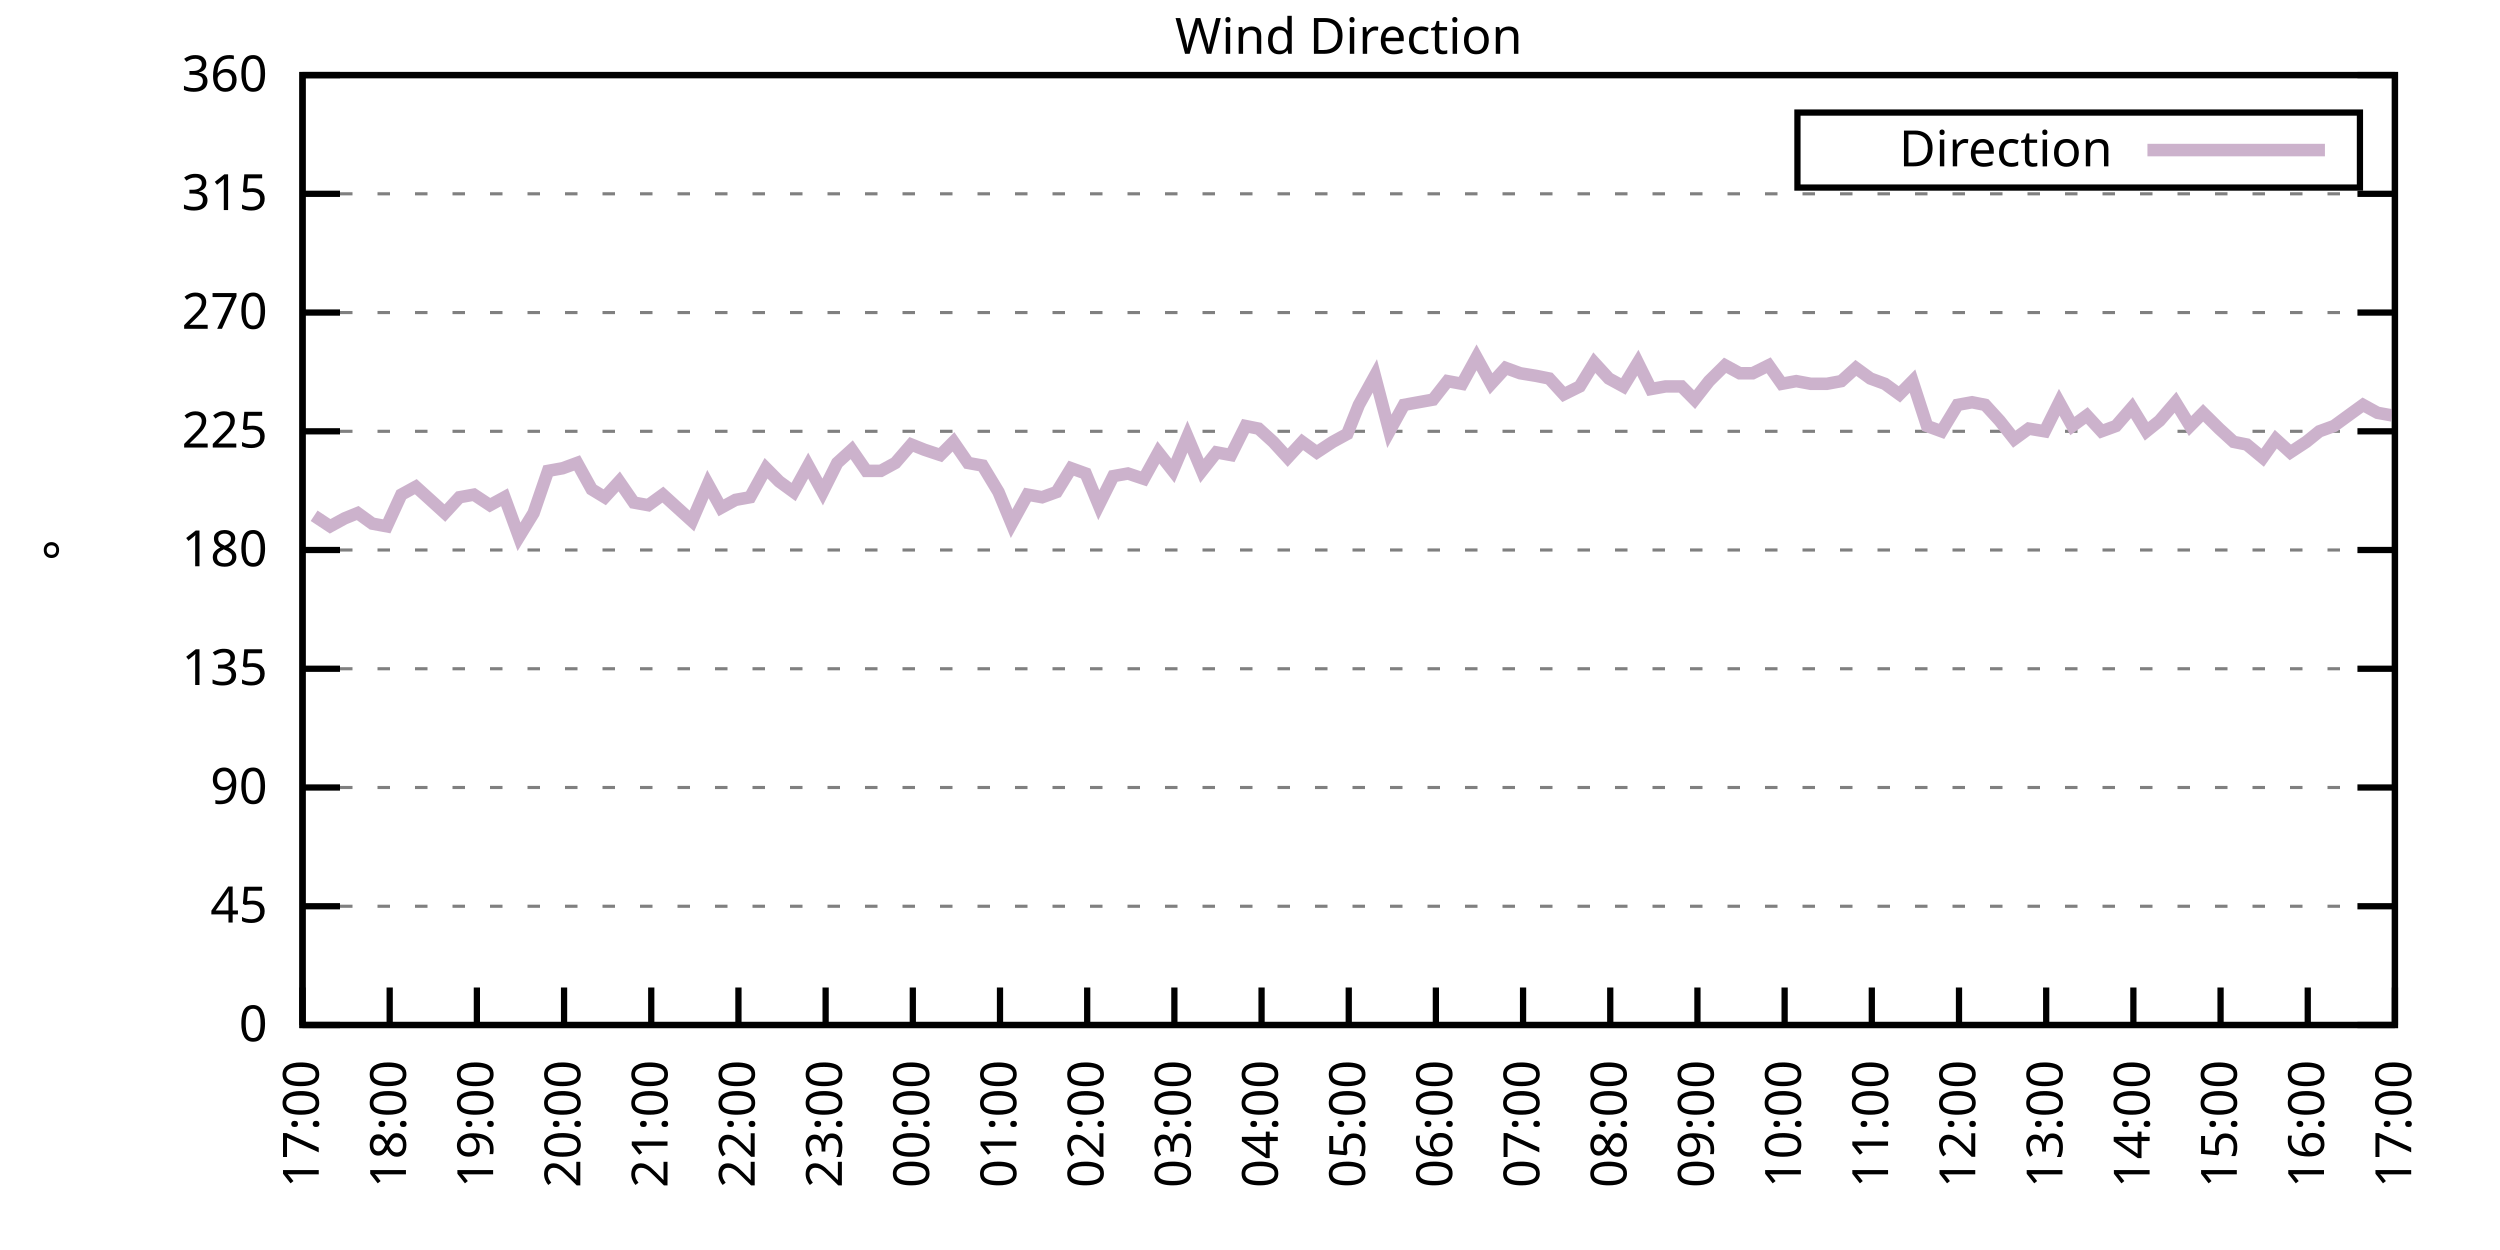
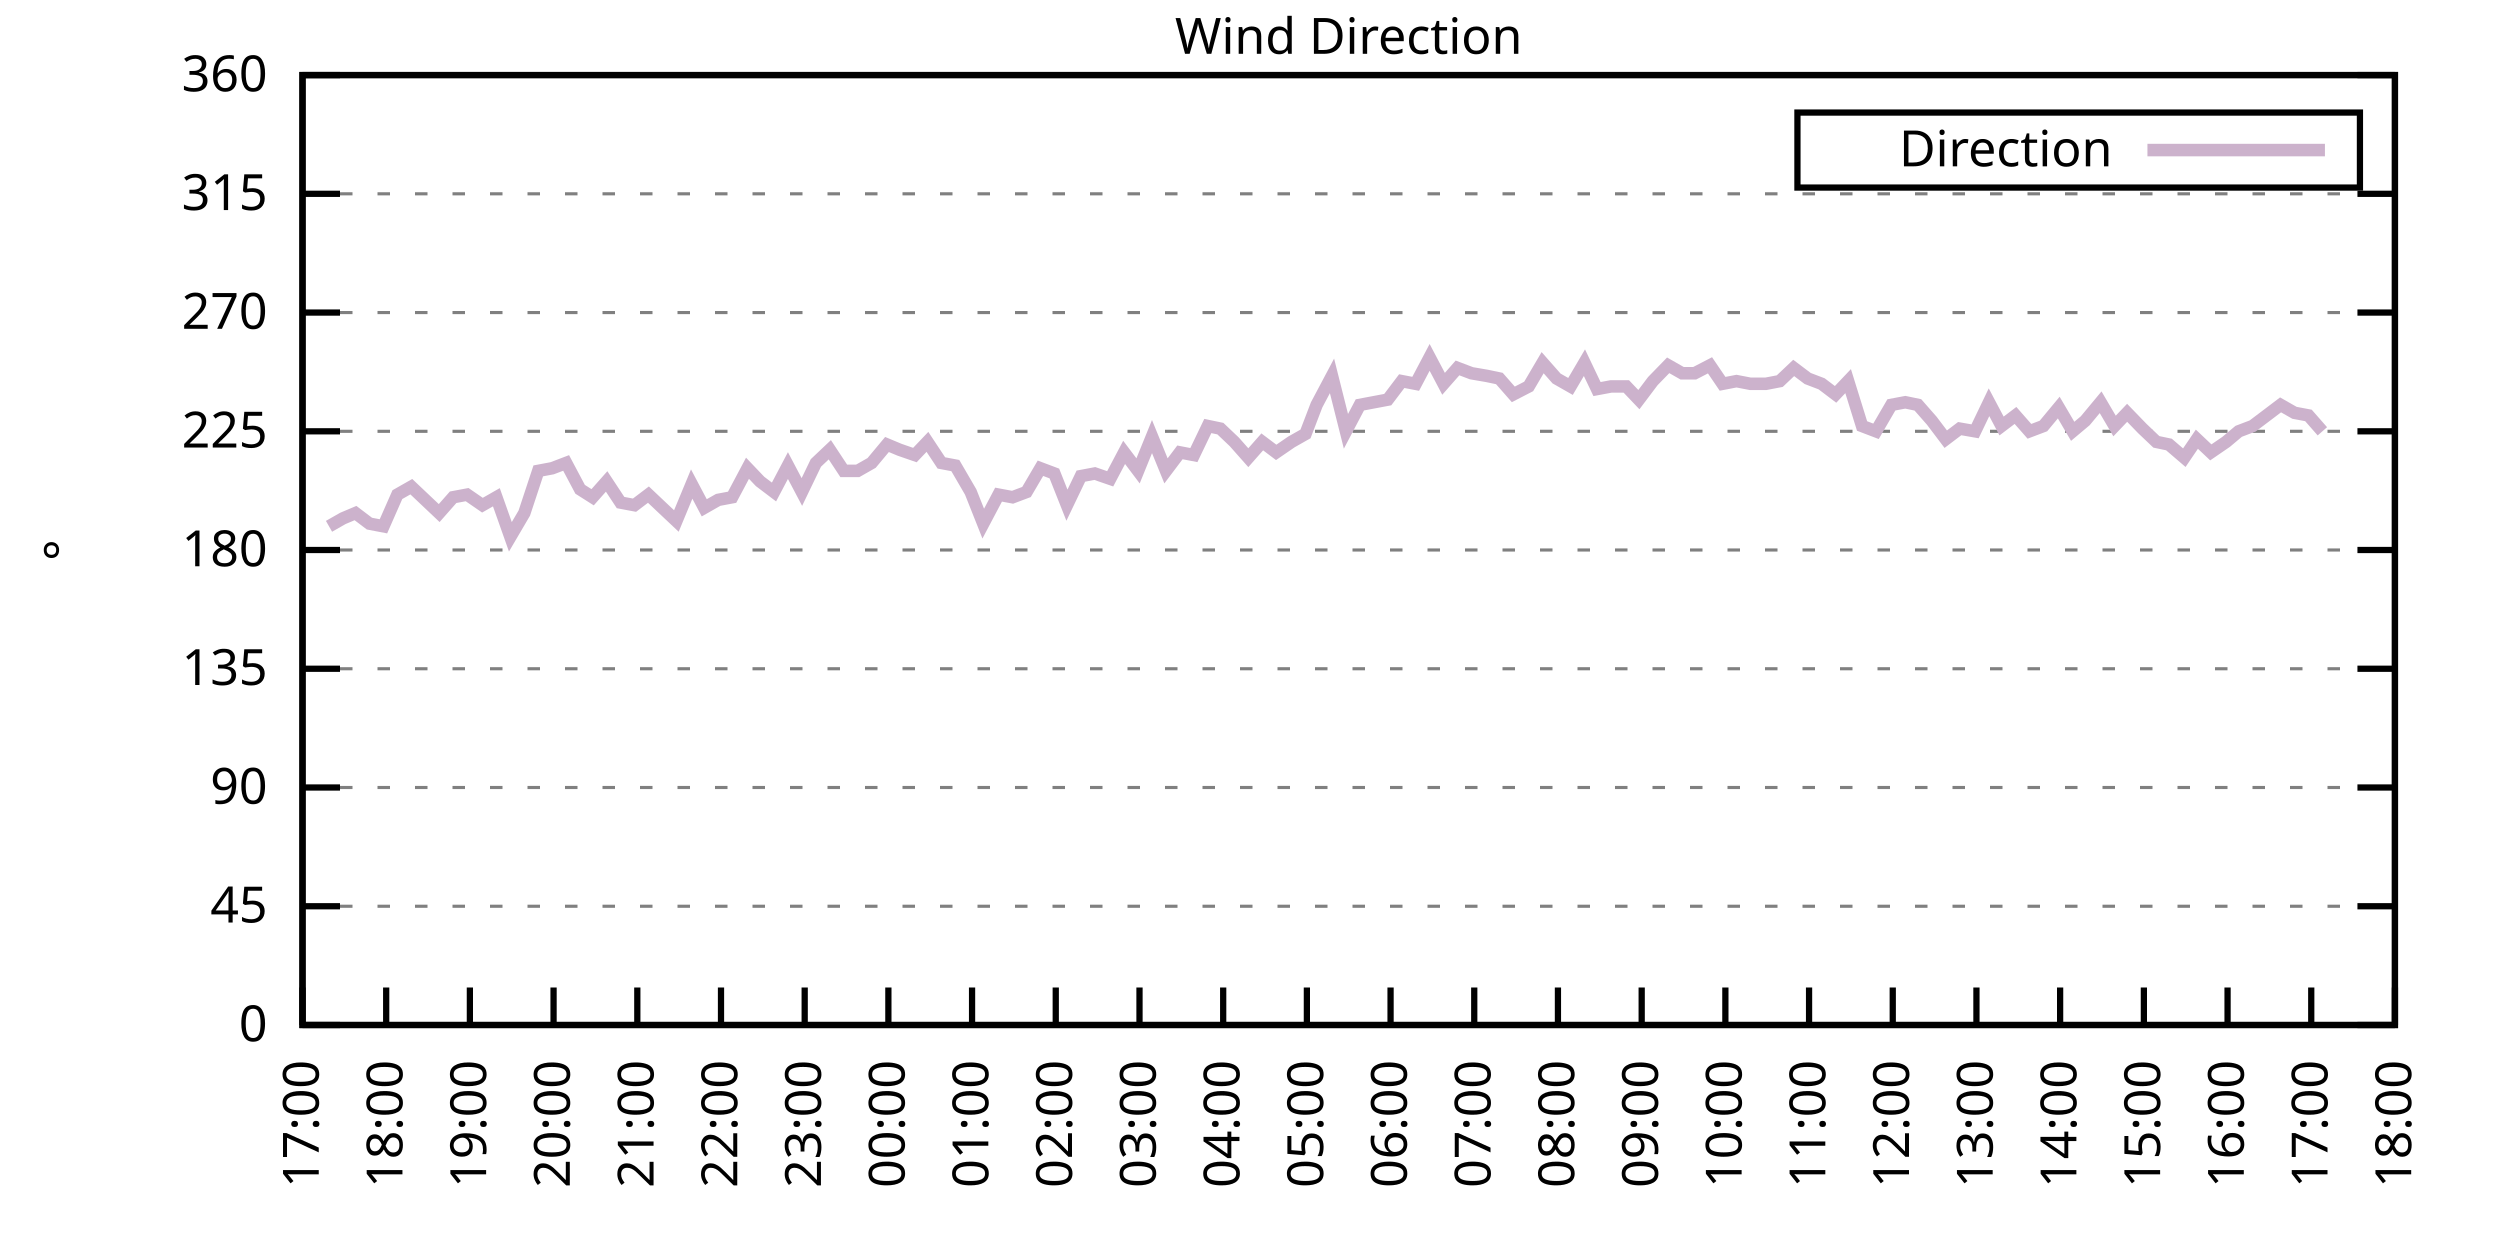
<svg xmlns="http://www.w3.org/2000/svg" xmlns:xlink="http://www.w3.org/1999/xlink" width="400" height="200" viewBox="0 0 400 200">
  <g id="gnuplot_canvas">
    <rect x="0" y="0" width="400" height="200" fill="none" />
    <defs>
      <circle id="gpDot" r="0.5" stroke-width="0.5" stroke="currentColor" />
      <path id="gpPt0" stroke-width="0.333" stroke="currentColor" d="M-1,0 h2 M0,-1 v2" />
      <path id="gpPt1" stroke-width="0.333" stroke="currentColor" d="M-1,-1 L1,1 M1,-1 L-1,1" />
      <path id="gpPt2" stroke-width="0.333" stroke="currentColor" d="M-1,0 L1,0 M0,-1 L0,1 M-1,-1 L1,1 M-1,1 L1,-1" />
      <rect id="gpPt3" stroke-width="0.333" stroke="currentColor" x="-1" y="-1" width="2" height="2" />
      <rect id="gpPt4" stroke-width="0.333" stroke="currentColor" fill="currentColor" x="-1" y="-1" width="2" height="2" />
      <circle id="gpPt5" stroke-width="0.333" stroke="currentColor" cx="0" cy="0" r="1" />
      <use xlink:href="#gpPt5" id="gpPt6" fill="currentColor" stroke="none" />
      <path id="gpPt7" stroke-width="0.333" stroke="currentColor" d="M0,-1.33 L-1.33,0.67 L1.33,0.67 z" />
      <use xlink:href="#gpPt7" id="gpPt8" fill="currentColor" stroke="none" />
      <use xlink:href="#gpPt7" id="gpPt9" stroke="currentColor" transform="rotate(180)" />
      <use xlink:href="#gpPt9" id="gpPt10" fill="currentColor" stroke="none" />
      <use xlink:href="#gpPt3" id="gpPt11" stroke="currentColor" transform="rotate(45)" />
      <use xlink:href="#gpPt11" id="gpPt12" fill="currentColor" stroke="none" />
      <path id="gpPt13" stroke-width="0.333" stroke="currentColor" d="M0,1.330 L1.265,0.411 L0.782,-1.067 L-0.782,-1.076 L-1.265,0.411 z" />
      <use xlink:href="#gpPt13" id="gpPt14" fill="currentColor" stroke="none" />
      <filter id="textbox" filterUnits="objectBoundingBox" x="0" y="0" height="1" width="1">
        <feFlood flood-color="white" flood-opacity="1" result="bgnd" />
        <feComposite in="SourceGraphic" in2="bgnd" operator="atop" />
      </filter>
      <filter id="greybox" filterUnits="objectBoundingBox" x="0" y="0" height="1" width="1">
        <feFlood flood-color="lightgrey" flood-opacity="1" result="grey" />
        <feComposite in="SourceGraphic" in2="grey" operator="atop" />
      </filter>
    </defs>
    <g fill="none" color="white" stroke="currentColor" stroke-width="1.00" stroke-linecap="butt" stroke-linejoin="miter">
</g>
    <g fill="none" color="black" stroke="currentColor" stroke-width="1.00" stroke-linecap="butt" stroke-linejoin="miter">
      <g stroke="none" shape-rendering="crispEdges">
        <polygon fill="rgb(255, 255, 255)" points="48.40,164.00 383.18,164.00 383.18,12.02 48.40,12.02 " />
      </g>
    </g>
    <g fill="none" color="black" stroke="currentColor" stroke-width="1.00" stroke-linecap="butt" stroke-linejoin="miter">
</g>
    <g fill="none" color="black" stroke="black" stroke-width="0.50" stroke-linecap="butt" stroke-linejoin="miter">
</g>
    <g fill="none" color="gray" stroke="currentColor" stroke-width="0.50" stroke-linecap="butt" stroke-linejoin="miter">
      <path stroke="gray" stroke-dasharray="2,4" class="gridline" d="M48.40,164.00 L383.19,164.00  " />
    </g>
    <g fill="none" color="gray" stroke="gray" stroke-width="1.00" stroke-linecap="butt" stroke-linejoin="miter">
</g>
    <g fill="none" color="black" stroke="currentColor" stroke-width="1.00" stroke-linecap="butt" stroke-linejoin="miter">
      <path stroke="black" d="M48.40,164.00 L54.40,164.00 M383.19,164.00 L377.19,164.00  " />
      <g transform="translate(42.80,166.60)" stroke="none" fill="black" font-family="Sans" font-size="8.00" text-anchor="end">
        <text>
          <tspan font-family="Sans"> 0</tspan>
        </text>
      </g>
    </g>
    <g fill="none" color="black" stroke="currentColor" stroke-width="1.00" stroke-linecap="butt" stroke-linejoin="miter">
</g>
    <g fill="none" color="black" stroke="black" stroke-width="0.50" stroke-linecap="butt" stroke-linejoin="miter">
</g>
    <g fill="none" color="gray" stroke="currentColor" stroke-width="0.50" stroke-linecap="butt" stroke-linejoin="miter">
      <path stroke="gray" stroke-dasharray="2,4" class="gridline" d="M48.40,145.00 L383.19,145.00  " />
    </g>
    <g fill="none" color="gray" stroke="gray" stroke-width="1.00" stroke-linecap="butt" stroke-linejoin="miter">
</g>
    <g fill="none" color="black" stroke="currentColor" stroke-width="1.00" stroke-linecap="butt" stroke-linejoin="miter">
      <path stroke="black" d="M48.40,145.00 L54.40,145.00 M383.19,145.00 L377.19,145.00  " />
      <g transform="translate(42.80,147.60)" stroke="none" fill="black" font-family="Sans" font-size="8.00" text-anchor="end">
        <text>
          <tspan font-family="Sans"> 45</tspan>
        </text>
      </g>
    </g>
    <g fill="none" color="black" stroke="currentColor" stroke-width="1.00" stroke-linecap="butt" stroke-linejoin="miter">
</g>
    <g fill="none" color="black" stroke="black" stroke-width="0.50" stroke-linecap="butt" stroke-linejoin="miter">
</g>
    <g fill="none" color="gray" stroke="currentColor" stroke-width="0.50" stroke-linecap="butt" stroke-linejoin="miter">
      <path stroke="gray" stroke-dasharray="2,4" class="gridline" d="M48.40,126.00 L383.19,126.00  " />
    </g>
    <g fill="none" color="gray" stroke="gray" stroke-width="1.00" stroke-linecap="butt" stroke-linejoin="miter">
</g>
    <g fill="none" color="black" stroke="currentColor" stroke-width="1.00" stroke-linecap="butt" stroke-linejoin="miter">
      <path stroke="black" d="M48.40,126.00 L54.40,126.00 M383.19,126.00 L377.19,126.00  " />
      <g transform="translate(42.80,128.60)" stroke="none" fill="black" font-family="Sans" font-size="8.00" text-anchor="end">
        <text>
          <tspan font-family="Sans"> 90</tspan>
        </text>
      </g>
    </g>
    <g fill="none" color="black" stroke="currentColor" stroke-width="1.00" stroke-linecap="butt" stroke-linejoin="miter">
</g>
    <g fill="none" color="black" stroke="black" stroke-width="0.50" stroke-linecap="butt" stroke-linejoin="miter">
</g>
    <g fill="none" color="gray" stroke="currentColor" stroke-width="0.50" stroke-linecap="butt" stroke-linejoin="miter">
      <path stroke="gray" stroke-dasharray="2,4" class="gridline" d="M48.40,107.00 L383.19,107.00  " />
    </g>
    <g fill="none" color="gray" stroke="gray" stroke-width="1.00" stroke-linecap="butt" stroke-linejoin="miter">
</g>
    <g fill="none" color="black" stroke="currentColor" stroke-width="1.00" stroke-linecap="butt" stroke-linejoin="miter">
      <path stroke="black" d="M48.40,107.00 L54.40,107.00 M383.19,107.00 L377.19,107.00  " />
      <g transform="translate(42.80,109.60)" stroke="none" fill="black" font-family="Sans" font-size="8.00" text-anchor="end">
        <text>
          <tspan font-family="Sans"> 135</tspan>
        </text>
      </g>
    </g>
    <g fill="none" color="black" stroke="currentColor" stroke-width="1.00" stroke-linecap="butt" stroke-linejoin="miter">
</g>
    <g fill="none" color="black" stroke="black" stroke-width="0.50" stroke-linecap="butt" stroke-linejoin="miter">
</g>
    <g fill="none" color="gray" stroke="currentColor" stroke-width="0.50" stroke-linecap="butt" stroke-linejoin="miter">
      <path stroke="gray" stroke-dasharray="2,4" class="gridline" d="M48.40,88.00 L383.19,88.00  " />
    </g>
    <g fill="none" color="gray" stroke="gray" stroke-width="1.00" stroke-linecap="butt" stroke-linejoin="miter">
</g>
    <g fill="none" color="black" stroke="currentColor" stroke-width="1.00" stroke-linecap="butt" stroke-linejoin="miter">
      <path stroke="black" d="M48.40,88.00 L54.40,88.00 M383.19,88.00 L377.19,88.00  " />
      <g transform="translate(42.80,90.60)" stroke="none" fill="black" font-family="Sans" font-size="8.00" text-anchor="end">
        <text>
          <tspan font-family="Sans"> 180</tspan>
        </text>
      </g>
    </g>
    <g fill="none" color="black" stroke="currentColor" stroke-width="1.00" stroke-linecap="butt" stroke-linejoin="miter">
</g>
    <g fill="none" color="black" stroke="black" stroke-width="0.50" stroke-linecap="butt" stroke-linejoin="miter">
</g>
    <g fill="none" color="gray" stroke="currentColor" stroke-width="0.50" stroke-linecap="butt" stroke-linejoin="miter">
      <path stroke="gray" stroke-dasharray="2,4" class="gridline" d="M48.40,69.01 L383.19,69.01  " />
    </g>
    <g fill="none" color="gray" stroke="gray" stroke-width="1.00" stroke-linecap="butt" stroke-linejoin="miter">
</g>
    <g fill="none" color="black" stroke="currentColor" stroke-width="1.00" stroke-linecap="butt" stroke-linejoin="miter">
      <path stroke="black" d="M48.40,69.01 L54.40,69.01 M383.19,69.01 L377.19,69.01  " />
      <g transform="translate(42.80,71.61)" stroke="none" fill="black" font-family="Sans" font-size="8.00" text-anchor="end">
        <text>
          <tspan font-family="Sans"> 225</tspan>
        </text>
      </g>
    </g>
    <g fill="none" color="black" stroke="currentColor" stroke-width="1.00" stroke-linecap="butt" stroke-linejoin="miter">
</g>
    <g fill="none" color="black" stroke="black" stroke-width="0.50" stroke-linecap="butt" stroke-linejoin="miter">
</g>
    <g fill="none" color="gray" stroke="currentColor" stroke-width="0.50" stroke-linecap="butt" stroke-linejoin="miter">
      <path stroke="gray" stroke-dasharray="2,4" class="gridline" d="M48.40,50.01 L383.19,50.01  " />
    </g>
    <g fill="none" color="gray" stroke="gray" stroke-width="1.00" stroke-linecap="butt" stroke-linejoin="miter">
</g>
    <g fill="none" color="black" stroke="currentColor" stroke-width="1.00" stroke-linecap="butt" stroke-linejoin="miter">
      <path stroke="black" d="M48.40,50.01 L54.40,50.01 M383.19,50.01 L377.19,50.01  " />
      <g transform="translate(42.80,52.61)" stroke="none" fill="black" font-family="Sans" font-size="8.00" text-anchor="end">
        <text>
          <tspan font-family="Sans"> 270</tspan>
        </text>
      </g>
    </g>
    <g fill="none" color="black" stroke="currentColor" stroke-width="1.00" stroke-linecap="butt" stroke-linejoin="miter">
</g>
    <g fill="none" color="black" stroke="black" stroke-width="0.50" stroke-linecap="butt" stroke-linejoin="miter">
</g>
    <g fill="none" color="gray" stroke="currentColor" stroke-width="0.50" stroke-linecap="butt" stroke-linejoin="miter">
      <path stroke="gray" stroke-dasharray="2,4" class="gridline" d="M48.40,31.01 L383.19,31.01  " />
    </g>
    <g fill="none" color="gray" stroke="gray" stroke-width="1.00" stroke-linecap="butt" stroke-linejoin="miter">
</g>
    <g fill="none" color="black" stroke="currentColor" stroke-width="1.00" stroke-linecap="butt" stroke-linejoin="miter">
      <path stroke="black" d="M48.40,31.01 L54.40,31.01 M383.19,31.01 L377.19,31.01  " />
      <g transform="translate(42.80,33.61)" stroke="none" fill="black" font-family="Sans" font-size="8.00" text-anchor="end">
        <text>
          <tspan font-family="Sans"> 315</tspan>
        </text>
      </g>
    </g>
    <g fill="none" color="black" stroke="currentColor" stroke-width="1.00" stroke-linecap="butt" stroke-linejoin="miter">
</g>
    <g fill="none" color="black" stroke="black" stroke-width="0.50" stroke-linecap="butt" stroke-linejoin="miter">
</g>
    <g fill="none" color="gray" stroke="currentColor" stroke-width="0.50" stroke-linecap="butt" stroke-linejoin="miter">
      <path stroke="gray" stroke-dasharray="2,4" class="gridline" d="M48.40,12.01 L383.19,12.01  " />
    </g>
    <g fill="none" color="gray" stroke="gray" stroke-width="1.00" stroke-linecap="butt" stroke-linejoin="miter">
</g>
    <g fill="none" color="black" stroke="currentColor" stroke-width="1.00" stroke-linecap="butt" stroke-linejoin="miter">
      <path stroke="black" d="M48.40,12.01 L54.40,12.01 M383.19,12.01 L377.19,12.01  " />
      <g transform="translate(42.80,14.61)" stroke="none" fill="black" font-family="Sans" font-size="8.00" text-anchor="end">
        <text>
          <tspan font-family="Sans"> 360</tspan>
        </text>
      </g>
    </g>
    <g fill="none" color="black" stroke="currentColor" stroke-width="1.00" stroke-linecap="butt" stroke-linejoin="miter">
      <path stroke="black" d="M48.40,164.00 L48.40,158.00  " />
      <g transform="translate(51.00,169.60) rotate(270.00)" stroke="none" fill="black" font-family="Sans" font-size="8.00" text-anchor="end">
        <text>
          <tspan font-family="Sans">17:00</tspan>
        </text>
      </g>
    </g>
    <g fill="none" color="black" stroke="currentColor" stroke-width="1.00" stroke-linecap="butt" stroke-linejoin="miter">
-       <path stroke="black" d="M62.35,164.00 L62.35,158.00  " />
-       <g transform="translate(64.95,169.60) rotate(270.00)" stroke="none" fill="black" font-family="Sans" font-size="8.00" text-anchor="end">
+       <path stroke="black" d="M61.79,164.00 L61.79,158.00  " />
+       <g transform="translate(64.39,169.60) rotate(270.00)" stroke="none" fill="black" font-family="Sans" font-size="8.00" text-anchor="end">
        <text>
          <tspan font-family="Sans">18:00</tspan>
        </text>
      </g>
    </g>
    <g fill="none" color="black" stroke="currentColor" stroke-width="1.00" stroke-linecap="butt" stroke-linejoin="miter">
-       <path stroke="black" d="M76.30,164.00 L76.30,158.00  " />
-       <g transform="translate(78.90,169.60) rotate(270.00)" stroke="none" fill="black" font-family="Sans" font-size="8.00" text-anchor="end">
+       <path stroke="black" d="M75.18,164.00 L75.18,158.00  " />
+       <g transform="translate(77.78,169.60) rotate(270.00)" stroke="none" fill="black" font-family="Sans" font-size="8.00" text-anchor="end">
        <text>
          <tspan font-family="Sans">19:00</tspan>
        </text>
      </g>
    </g>
    <g fill="none" color="black" stroke="currentColor" stroke-width="1.00" stroke-linecap="butt" stroke-linejoin="miter">
-       <path stroke="black" d="M90.25,164.00 L90.25,158.00  " />
-       <g transform="translate(92.85,169.60) rotate(270.00)" stroke="none" fill="black" font-family="Sans" font-size="8.00" text-anchor="end">
+       <path stroke="black" d="M88.57,164.00 L88.57,158.00  " />
+       <g transform="translate(91.17,169.60) rotate(270.00)" stroke="none" fill="black" font-family="Sans" font-size="8.00" text-anchor="end">
        <text>
          <tspan font-family="Sans">20:00</tspan>
        </text>
      </g>
    </g>
    <g fill="none" color="black" stroke="currentColor" stroke-width="1.00" stroke-linecap="butt" stroke-linejoin="miter">
-       <path stroke="black" d="M104.20,164.00 L104.20,158.00  " />
-       <g transform="translate(106.80,169.60) rotate(270.00)" stroke="none" fill="black" font-family="Sans" font-size="8.00" text-anchor="end">
+       <path stroke="black" d="M101.97,164.00 L101.97,158.00  " />
+       <g transform="translate(104.57,169.60) rotate(270.00)" stroke="none" fill="black" font-family="Sans" font-size="8.00" text-anchor="end">
        <text>
          <tspan font-family="Sans">21:00</tspan>
        </text>
      </g>
    </g>
    <g fill="none" color="black" stroke="currentColor" stroke-width="1.00" stroke-linecap="butt" stroke-linejoin="miter">
-       <path stroke="black" d="M118.15,164.00 L118.15,158.00  " />
-       <g transform="translate(120.75,169.60) rotate(270.00)" stroke="none" fill="black" font-family="Sans" font-size="8.00" text-anchor="end">
+       <path stroke="black" d="M115.36,164.00 L115.36,158.00  " />
+       <g transform="translate(117.96,169.60) rotate(270.00)" stroke="none" fill="black" font-family="Sans" font-size="8.00" text-anchor="end">
        <text>
          <tspan font-family="Sans">22:00</tspan>
        </text>
      </g>
    </g>
    <g fill="none" color="black" stroke="currentColor" stroke-width="1.00" stroke-linecap="butt" stroke-linejoin="miter">
-       <path stroke="black" d="M132.10,164.00 L132.10,158.00  " />
-       <g transform="translate(134.70,169.60) rotate(270.00)" stroke="none" fill="black" font-family="Sans" font-size="8.00" text-anchor="end">
+       <path stroke="black" d="M128.75,164.00 L128.75,158.00  " />
+       <g transform="translate(131.35,169.60) rotate(270.00)" stroke="none" fill="black" font-family="Sans" font-size="8.00" text-anchor="end">
        <text>
          <tspan font-family="Sans">23:00</tspan>
        </text>
      </g>
    </g>
    <g fill="none" color="black" stroke="currentColor" stroke-width="1.00" stroke-linecap="butt" stroke-linejoin="miter">
-       <path stroke="black" d="M146.05,164.00 L146.05,158.00  " />
-       <g transform="translate(148.65,169.60) rotate(270.00)" stroke="none" fill="black" font-family="Sans" font-size="8.00" text-anchor="end">
+       <path stroke="black" d="M142.14,164.00 L142.14,158.00  " />
+       <g transform="translate(144.74,169.60) rotate(270.00)" stroke="none" fill="black" font-family="Sans" font-size="8.00" text-anchor="end">
        <text>
          <tspan font-family="Sans">00:00</tspan>
        </text>
      </g>
    </g>
    <g fill="none" color="black" stroke="currentColor" stroke-width="1.00" stroke-linecap="butt" stroke-linejoin="miter">
-       <path stroke="black" d="M160.00,164.00 L160.00,158.00  " />
-       <g transform="translate(162.60,169.60) rotate(270.00)" stroke="none" fill="black" font-family="Sans" font-size="8.00" text-anchor="end">
+       <path stroke="black" d="M155.53,164.00 L155.53,158.00  " />
+       <g transform="translate(158.13,169.60) rotate(270.00)" stroke="none" fill="black" font-family="Sans" font-size="8.00" text-anchor="end">
        <text>
          <tspan font-family="Sans">01:00</tspan>
        </text>
      </g>
    </g>
    <g fill="none" color="black" stroke="currentColor" stroke-width="1.00" stroke-linecap="butt" stroke-linejoin="miter">
-       <path stroke="black" d="M173.95,164.00 L173.95,158.00  " />
-       <g transform="translate(176.55,169.60) rotate(270.00)" stroke="none" fill="black" font-family="Sans" font-size="8.00" text-anchor="end">
+       <path stroke="black" d="M168.92,164.00 L168.92,158.00  " />
+       <g transform="translate(171.52,169.60) rotate(270.00)" stroke="none" fill="black" font-family="Sans" font-size="8.00" text-anchor="end">
        <text>
          <tspan font-family="Sans">02:00</tspan>
        </text>
      </g>
    </g>
    <g fill="none" color="black" stroke="currentColor" stroke-width="1.00" stroke-linecap="butt" stroke-linejoin="miter">
-       <path stroke="black" d="M187.90,164.00 L187.90,158.00  " />
-       <g transform="translate(190.50,169.60) rotate(270.00)" stroke="none" fill="black" font-family="Sans" font-size="8.00" text-anchor="end">
+       <path stroke="black" d="M182.32,164.00 L182.32,158.00  " />
+       <g transform="translate(184.92,169.60) rotate(270.00)" stroke="none" fill="black" font-family="Sans" font-size="8.00" text-anchor="end">
        <text>
          <tspan font-family="Sans">03:00</tspan>
        </text>
      </g>
    </g>
    <g fill="none" color="black" stroke="currentColor" stroke-width="1.00" stroke-linecap="butt" stroke-linejoin="miter">
-       <path stroke="black" d="M201.85,164.00 L201.85,158.00  " />
-       <g transform="translate(204.45,169.60) rotate(270.00)" stroke="none" fill="black" font-family="Sans" font-size="8.00" text-anchor="end">
+       <path stroke="black" d="M195.71,164.00 L195.71,158.00  " />
+       <g transform="translate(198.31,169.60) rotate(270.00)" stroke="none" fill="black" font-family="Sans" font-size="8.00" text-anchor="end">
        <text>
          <tspan font-family="Sans">04:00</tspan>
        </text>
      </g>
    </g>
    <g fill="none" color="black" stroke="currentColor" stroke-width="1.00" stroke-linecap="butt" stroke-linejoin="miter">
-       <path stroke="black" d="M215.80,164.00 L215.80,158.00  " />
-       <g transform="translate(218.40,169.60) rotate(270.00)" stroke="none" fill="black" font-family="Sans" font-size="8.00" text-anchor="end">
+       <path stroke="black" d="M209.10,164.00 L209.10,158.00  " />
+       <g transform="translate(211.70,169.60) rotate(270.00)" stroke="none" fill="black" font-family="Sans" font-size="8.00" text-anchor="end">
        <text>
          <tspan font-family="Sans">05:00</tspan>
        </text>
      </g>
    </g>
    <g fill="none" color="black" stroke="currentColor" stroke-width="1.00" stroke-linecap="butt" stroke-linejoin="miter">
-       <path stroke="black" d="M229.74,164.00 L229.74,158.00  " />
-       <g transform="translate(232.34,169.60) rotate(270.00)" stroke="none" fill="black" font-family="Sans" font-size="8.00" text-anchor="end">
+       <path stroke="black" d="M222.49,164.00 L222.49,158.00  " />
+       <g transform="translate(225.09,169.60) rotate(270.00)" stroke="none" fill="black" font-family="Sans" font-size="8.00" text-anchor="end">
        <text>
          <tspan font-family="Sans">06:00</tspan>
        </text>
      </g>
    </g>
    <g fill="none" color="black" stroke="currentColor" stroke-width="1.00" stroke-linecap="butt" stroke-linejoin="miter">
-       <path stroke="black" d="M243.69,164.00 L243.69,158.00  " />
-       <g transform="translate(246.29,169.60) rotate(270.00)" stroke="none" fill="black" font-family="Sans" font-size="8.00" text-anchor="end">
+       <path stroke="black" d="M235.88,164.00 L235.88,158.00  " />
+       <g transform="translate(238.48,169.60) rotate(270.00)" stroke="none" fill="black" font-family="Sans" font-size="8.00" text-anchor="end">
        <text>
          <tspan font-family="Sans">07:00</tspan>
        </text>
      </g>
    </g>
    <g fill="none" color="black" stroke="currentColor" stroke-width="1.00" stroke-linecap="butt" stroke-linejoin="miter">
-       <path stroke="black" d="M257.64,164.00 L257.64,158.00  " />
-       <g transform="translate(260.24,169.60) rotate(270.00)" stroke="none" fill="black" font-family="Sans" font-size="8.00" text-anchor="end">
+       <path stroke="black" d="M249.27,164.00 L249.27,158.00  " />
+       <g transform="translate(251.87,169.60) rotate(270.00)" stroke="none" fill="black" font-family="Sans" font-size="8.00" text-anchor="end">
        <text>
          <tspan font-family="Sans">08:00</tspan>
        </text>
      </g>
    </g>
    <g fill="none" color="black" stroke="currentColor" stroke-width="1.00" stroke-linecap="butt" stroke-linejoin="miter">
-       <path stroke="black" d="M271.59,164.00 L271.59,158.00  " />
-       <g transform="translate(274.19,169.60) rotate(270.00)" stroke="none" fill="black" font-family="Sans" font-size="8.00" text-anchor="end">
+       <path stroke="black" d="M262.67,164.00 L262.67,158.00  " />
+       <g transform="translate(265.27,169.60) rotate(270.00)" stroke="none" fill="black" font-family="Sans" font-size="8.00" text-anchor="end">
        <text>
          <tspan font-family="Sans">09:00</tspan>
        </text>
      </g>
    </g>
    <g fill="none" color="black" stroke="currentColor" stroke-width="1.00" stroke-linecap="butt" stroke-linejoin="miter">
-       <path stroke="black" d="M285.54,164.00 L285.54,158.00  " />
-       <g transform="translate(288.14,169.60) rotate(270.00)" stroke="none" fill="black" font-family="Sans" font-size="8.00" text-anchor="end">
+       <path stroke="black" d="M276.06,164.00 L276.06,158.00  " />
+       <g transform="translate(278.66,169.60) rotate(270.00)" stroke="none" fill="black" font-family="Sans" font-size="8.00" text-anchor="end">
        <text>
          <tspan font-family="Sans">10:00</tspan>
        </text>
      </g>
    </g>
    <g fill="none" color="black" stroke="currentColor" stroke-width="1.00" stroke-linecap="butt" stroke-linejoin="miter">
-       <path stroke="black" d="M299.49,164.00 L299.49,158.00  " />
-       <g transform="translate(302.09,169.60) rotate(270.00)" stroke="none" fill="black" font-family="Sans" font-size="8.00" text-anchor="end">
+       <path stroke="black" d="M289.45,164.00 L289.45,158.00  " />
+       <g transform="translate(292.05,169.60) rotate(270.00)" stroke="none" fill="black" font-family="Sans" font-size="8.00" text-anchor="end">
        <text>
          <tspan font-family="Sans">11:00</tspan>
        </text>
      </g>
    </g>
    <g fill="none" color="black" stroke="currentColor" stroke-width="1.00" stroke-linecap="butt" stroke-linejoin="miter">
-       <path stroke="black" d="M313.44,164.00 L313.44,158.00  " />
-       <g transform="translate(316.04,169.60) rotate(270.00)" stroke="none" fill="black" font-family="Sans" font-size="8.00" text-anchor="end">
+       <path stroke="black" d="M302.84,164.00 L302.84,158.00  " />
+       <g transform="translate(305.44,169.60) rotate(270.00)" stroke="none" fill="black" font-family="Sans" font-size="8.00" text-anchor="end">
        <text>
          <tspan font-family="Sans">12:00</tspan>
        </text>
      </g>
    </g>
    <g fill="none" color="black" stroke="currentColor" stroke-width="1.00" stroke-linecap="butt" stroke-linejoin="miter">
-       <path stroke="black" d="M327.39,164.00 L327.39,158.00  " />
-       <g transform="translate(329.99,169.60) rotate(270.00)" stroke="none" fill="black" font-family="Sans" font-size="8.00" text-anchor="end">
+       <path stroke="black" d="M316.23,164.00 L316.23,158.00  " />
+       <g transform="translate(318.83,169.60) rotate(270.00)" stroke="none" fill="black" font-family="Sans" font-size="8.00" text-anchor="end">
        <text>
          <tspan font-family="Sans">13:00</tspan>
        </text>
      </g>
    </g>
    <g fill="none" color="black" stroke="currentColor" stroke-width="1.00" stroke-linecap="butt" stroke-linejoin="miter">
-       <path stroke="black" d="M341.34,164.00 L341.34,158.00  " />
-       <g transform="translate(343.94,169.60) rotate(270.00)" stroke="none" fill="black" font-family="Sans" font-size="8.00" text-anchor="end">
+       <path stroke="black" d="M329.62,164.00 L329.62,158.00  " />
+       <g transform="translate(332.22,169.60) rotate(270.00)" stroke="none" fill="black" font-family="Sans" font-size="8.00" text-anchor="end">
        <text>
          <tspan font-family="Sans">14:00</tspan>
        </text>
      </g>
    </g>
    <g fill="none" color="black" stroke="currentColor" stroke-width="1.00" stroke-linecap="butt" stroke-linejoin="miter">
-       <path stroke="black" d="M355.29,164.00 L355.29,158.00  " />
-       <g transform="translate(357.89,169.60) rotate(270.00)" stroke="none" fill="black" font-family="Sans" font-size="8.00" text-anchor="end">
+       <path stroke="black" d="M343.02,164.00 L343.02,158.00  " />
+       <g transform="translate(345.62,169.60) rotate(270.00)" stroke="none" fill="black" font-family="Sans" font-size="8.00" text-anchor="end">
        <text>
          <tspan font-family="Sans">15:00</tspan>
        </text>
      </g>
    </g>
    <g fill="none" color="black" stroke="currentColor" stroke-width="1.00" stroke-linecap="butt" stroke-linejoin="miter">
-       <path stroke="black" d="M369.24,164.00 L369.24,158.00  " />
-       <g transform="translate(371.84,169.60) rotate(270.00)" stroke="none" fill="black" font-family="Sans" font-size="8.00" text-anchor="end">
+       <path stroke="black" d="M356.41,164.00 L356.41,158.00  " />
+       <g transform="translate(359.01,169.60) rotate(270.00)" stroke="none" fill="black" font-family="Sans" font-size="8.00" text-anchor="end">
        <text>
          <tspan font-family="Sans">16:00</tspan>
+         </text>
+       </g>
+     </g>
+     <g fill="none" color="black" stroke="currentColor" stroke-width="1.00" stroke-linecap="butt" stroke-linejoin="miter">
+       <path stroke="black" d="M369.80,164.00 L369.80,158.00  " />
+       <g transform="translate(372.40,169.60) rotate(270.00)" stroke="none" fill="black" font-family="Sans" font-size="8.00" text-anchor="end">
+         <text>
+           <tspan font-family="Sans">17:00</tspan>
        </text>
      </g>
    </g>
    <g fill="none" color="black" stroke="currentColor" stroke-width="1.00" stroke-linecap="butt" stroke-linejoin="miter">
      <path stroke="black" d="M383.19,164.00 L383.19,158.00  " />
      <g transform="translate(385.79,169.60) rotate(270.00)" stroke="none" fill="black" font-family="Sans" font-size="8.00" text-anchor="end">
        <text>
-           <tspan font-family="Sans">17:00</tspan>
+           <tspan font-family="Sans">18:00</tspan>
        </text>
      </g>
    </g>
    <g fill="none" color="black" stroke="currentColor" stroke-width="1.00" stroke-linecap="butt" stroke-linejoin="miter">
</g>
    <g fill="none" color="black" stroke="currentColor" stroke-width="1.00" stroke-linecap="butt" stroke-linejoin="miter">
      <path stroke="black" d="M48.40,12.01 L48.40,164.00 L383.19,164.00 L383.19,12.01 L48.40,12.01 Z  " />
    </g>
    <g fill="none" color="black" stroke="currentColor" stroke-width="1.00" stroke-linecap="butt" stroke-linejoin="miter">
</g>
    <g fill="none" color="black" stroke="currentColor" stroke-width="1.00" stroke-linecap="butt" stroke-linejoin="miter">
      <path stroke="black" d="M287.59,30.01 L287.59,18.01 L377.59,18.01 L377.59,30.01 L287.59,30.01 Z  " />
    </g>
    <g id="Wind_direction_plot_1">
      <g fill="none" color="white" stroke="black" stroke-width="2.00" stroke-linecap="butt" stroke-linejoin="miter">
</g>
      <g fill="none" color="black" stroke="currentColor" stroke-width="2.00" stroke-linecap="butt" stroke-linejoin="miter">
        <g transform="translate(337.99,26.61)" stroke="none" fill="black" font-family="Sans" font-size="8.00" text-anchor="end">
          <text>
            <tspan font-family="Sans">Direction</tspan>
          </text>
        </g>
      </g>
      <g fill="none" color="black" stroke="currentColor" stroke-width="2.00" stroke-linecap="butt" stroke-linejoin="miter">
-         <path stroke="rgb(204, 178, 204)" d="M343.59,24.01 L371.99,24.01 M50.26,82.52 L52.82,84.21 L55.14,82.94 L57.23,82.09 L59.56,83.78 L61.88,84.21   L64.21,79.14 L66.53,77.87 L68.86,79.98 L71.18,82.09 L73.51,79.56 L75.83,79.14 L78.39,80.83 L80.72,79.56   L83.04,85.89 L85.37,82.09 L87.69,75.34 L90.02,74.92 L92.34,74.07 L94.67,78.29 L96.76,79.56 L99.08,77.03   L101.41,80.41 L103.73,80.83 L106.06,79.14 L108.38,81.25 L110.71,83.36 L113.27,77.45 L115.36,81.25 L117.68,79.98   L120.01,79.56 L122.57,74.92 L124.66,77.03 L126.98,78.72 L129.31,74.49 L131.63,78.72 L133.96,74.07 L136.28,71.96   L138.61,75.34 L140.93,75.34 L143.26,74.07 L145.81,71.12 L147.91,71.96 L150.46,72.81 L152.56,70.70 L154.88,74.07   L157.21,74.49 L159.76,78.72 L161.86,83.78 L164.41,79.14 L166.74,79.56 L169.06,78.72 L171.39,74.92 L173.71,75.76   L175.81,80.83 L178.13,76.18 L180.46,75.76 L183.01,76.61 L185.34,72.38 L187.66,75.34 L189.99,69.85 L192.31,75.34   L194.64,72.38 L196.96,72.81 L199.29,68.16 L201.38,68.58 L203.71,70.70 L206.03,73.23 L208.36,70.70 L210.68,72.38   L213.24,70.70 L215.56,69.43 L217.42,64.78 L219.98,60.14 L222.30,69.01 L224.63,64.78 L226.95,64.36 L229.28,63.94   L231.60,60.98 L233.93,61.41 L236.25,57.18 L238.58,61.41 L240.90,58.87 L243.23,59.72 L245.79,60.14 L247.88,60.56   L250.20,63.10 L252.76,61.83 L255.09,58.03 L257.41,60.56 L259.74,61.83 L262.06,58.03 L264.15,62.25 L266.48,61.83   L269.04,61.83 L271.13,63.94 L273.45,60.98 L276.01,58.45 L278.34,59.72 L280.43,59.72 L282.99,58.45 L285.08,61.41   L287.40,60.98 L289.73,61.41 L292.29,61.41 L294.61,60.98 L296.94,58.87 L299.26,60.56 L301.58,61.41 L303.91,63.10   L306.00,60.98 L308.33,68.16 L310.65,69.01 L313.21,64.78 L315.53,64.36 L317.63,64.78 L319.95,67.32 L322.28,70.27   L324.60,68.58 L327.16,69.01 L329.48,64.36 L331.58,68.16 L333.90,66.47 L336.23,69.01 L338.55,68.16 L341.11,65.21   L343.43,69.01 L345.53,67.32 L348.08,64.36 L350.41,68.16 L352.50,66.05 L355.06,68.58 L357.38,70.70 L359.48,71.12   L362.03,73.23 L364.13,70.27 L366.45,72.38 L369.01,70.70 L371.10,69.01 L373.43,68.16 L375.75,66.47 L378.08,64.78   L380.40,66.05 L382.73,66.47  " />
+         <path stroke="rgb(204, 178, 204)" d="M343.59,24.01 L371.99,24.01 M52.64,84.21 L54.87,82.94 L56.88,82.09 L59.11,83.78 L61.35,84.21 L63.58,79.14   L65.81,77.87 L68.04,79.98 L70.27,82.09 L72.50,79.56 L74.74,79.14 L77.19,80.83 L79.42,79.56 L81.66,85.89   L83.89,82.09 L86.12,75.34 L88.35,74.92 L90.58,74.07 L92.82,78.29 L94.82,79.56 L97.06,77.03 L99.29,80.41   L101.52,80.83 L103.75,79.14 L105.98,81.25 L108.22,83.36 L110.67,77.45 L112.68,81.25 L114.91,79.98 L117.14,79.56   L119.60,74.92 L121.61,77.03 L123.84,78.72 L126.07,74.49 L128.30,78.72 L130.54,74.07 L132.77,71.96 L135.00,75.34   L137.23,75.34 L139.46,74.07 L141.92,71.12 L143.93,71.96 L146.38,72.81 L148.39,70.70 L150.62,74.07 L152.85,74.49   L155.31,78.72 L157.32,83.78 L159.77,79.14 L162.01,79.56 L164.24,78.72 L166.47,74.92 L168.70,75.76 L170.71,80.83   L172.94,76.18 L175.17,75.76 L177.63,76.61 L179.86,72.38 L182.09,75.34 L184.32,69.85 L186.56,75.34 L188.79,72.38   L191.02,72.81 L193.25,68.16 L195.26,68.58 L197.49,70.70 L199.73,73.23 L201.96,70.70 L204.19,72.38 L206.64,70.70   L208.88,69.43 L210.66,64.78 L213.12,60.14 L215.35,69.01 L217.58,64.78 L219.81,64.36 L222.04,63.94 L224.28,60.98   L226.51,61.41 L228.74,57.18 L230.97,61.41 L233.20,58.87 L235.44,59.72 L237.89,60.14 L239.90,60.56 L242.13,63.10   L244.59,61.83 L246.82,58.03 L249.05,60.56 L251.28,61.83 L253.51,58.03 L255.52,62.25 L257.76,61.83 L260.21,61.83   L262.22,63.94 L264.45,60.98 L266.91,58.45 L269.14,59.72 L271.15,59.72 L273.60,58.45 L275.61,61.41 L277.84,60.98   L280.07,61.41 L282.53,61.41 L284.76,60.98 L286.99,58.87 L289.23,60.56 L291.46,61.41 L293.69,63.10 L295.70,60.98   L297.93,68.16 L300.16,69.01 L302.62,64.78 L304.85,64.36 L306.86,64.78 L309.09,67.32 L311.32,70.27 L313.55,68.58   L316.01,69.01 L318.24,64.36 L320.25,68.16 L322.48,66.47 L324.71,69.01 L326.95,68.16 L329.40,65.21 L331.63,69.01   L333.64,67.32 L336.10,64.36 L338.33,68.16 L340.34,66.05 L342.79,68.58 L345.02,70.70 L347.03,71.12 L349.49,73.23   L351.50,70.27 L353.73,72.38 L356.18,70.70 L358.19,69.01 L360.42,68.16 L362.66,66.47 L364.89,64.78 L367.12,66.05   L369.35,66.47 L371.58,69.01  " />
      </g>
    </g>
    <g fill="none" color="black" stroke="currentColor" stroke-width="2.00" stroke-linecap="butt" stroke-linejoin="miter">
</g>
    <g fill="none" color="black" stroke="black" stroke-width="1.00" stroke-linecap="butt" stroke-linejoin="miter">
</g>
    <g fill="none" color="black" stroke="currentColor" stroke-width="1.00" stroke-linecap="butt" stroke-linejoin="miter">
      <path stroke="black" d="M48.40,12.01 L48.40,164.00 L383.19,164.00 L383.19,12.01 L48.40,12.01 Z  " />
      <g transform="translate(12.80,88.01) rotate(270.00)" stroke="none" fill="black" font-family="Sans" font-size="8.00" text-anchor="middle">
        <text>
          <tspan font-family="Sans">°</tspan>
        </text>
      </g>
    </g>
    <g fill="none" color="black" stroke="currentColor" stroke-width="1.00" stroke-linecap="butt" stroke-linejoin="miter">
</g>
    <g fill="none" color="black" stroke="currentColor" stroke-width="1.00" stroke-linecap="butt" stroke-linejoin="miter">
      <g transform="translate(215.79,8.61)" stroke="none" fill="black" font-family="Sans" font-size="8.00" text-anchor="middle">
        <text>
          <tspan font-family="Sans">Wind Direction</tspan>
        </text>
      </g>
    </g>
    <g fill="none" color="black" stroke="currentColor" stroke-width="1.00" stroke-linecap="butt" stroke-linejoin="miter">
</g>
  </g>
</svg>
